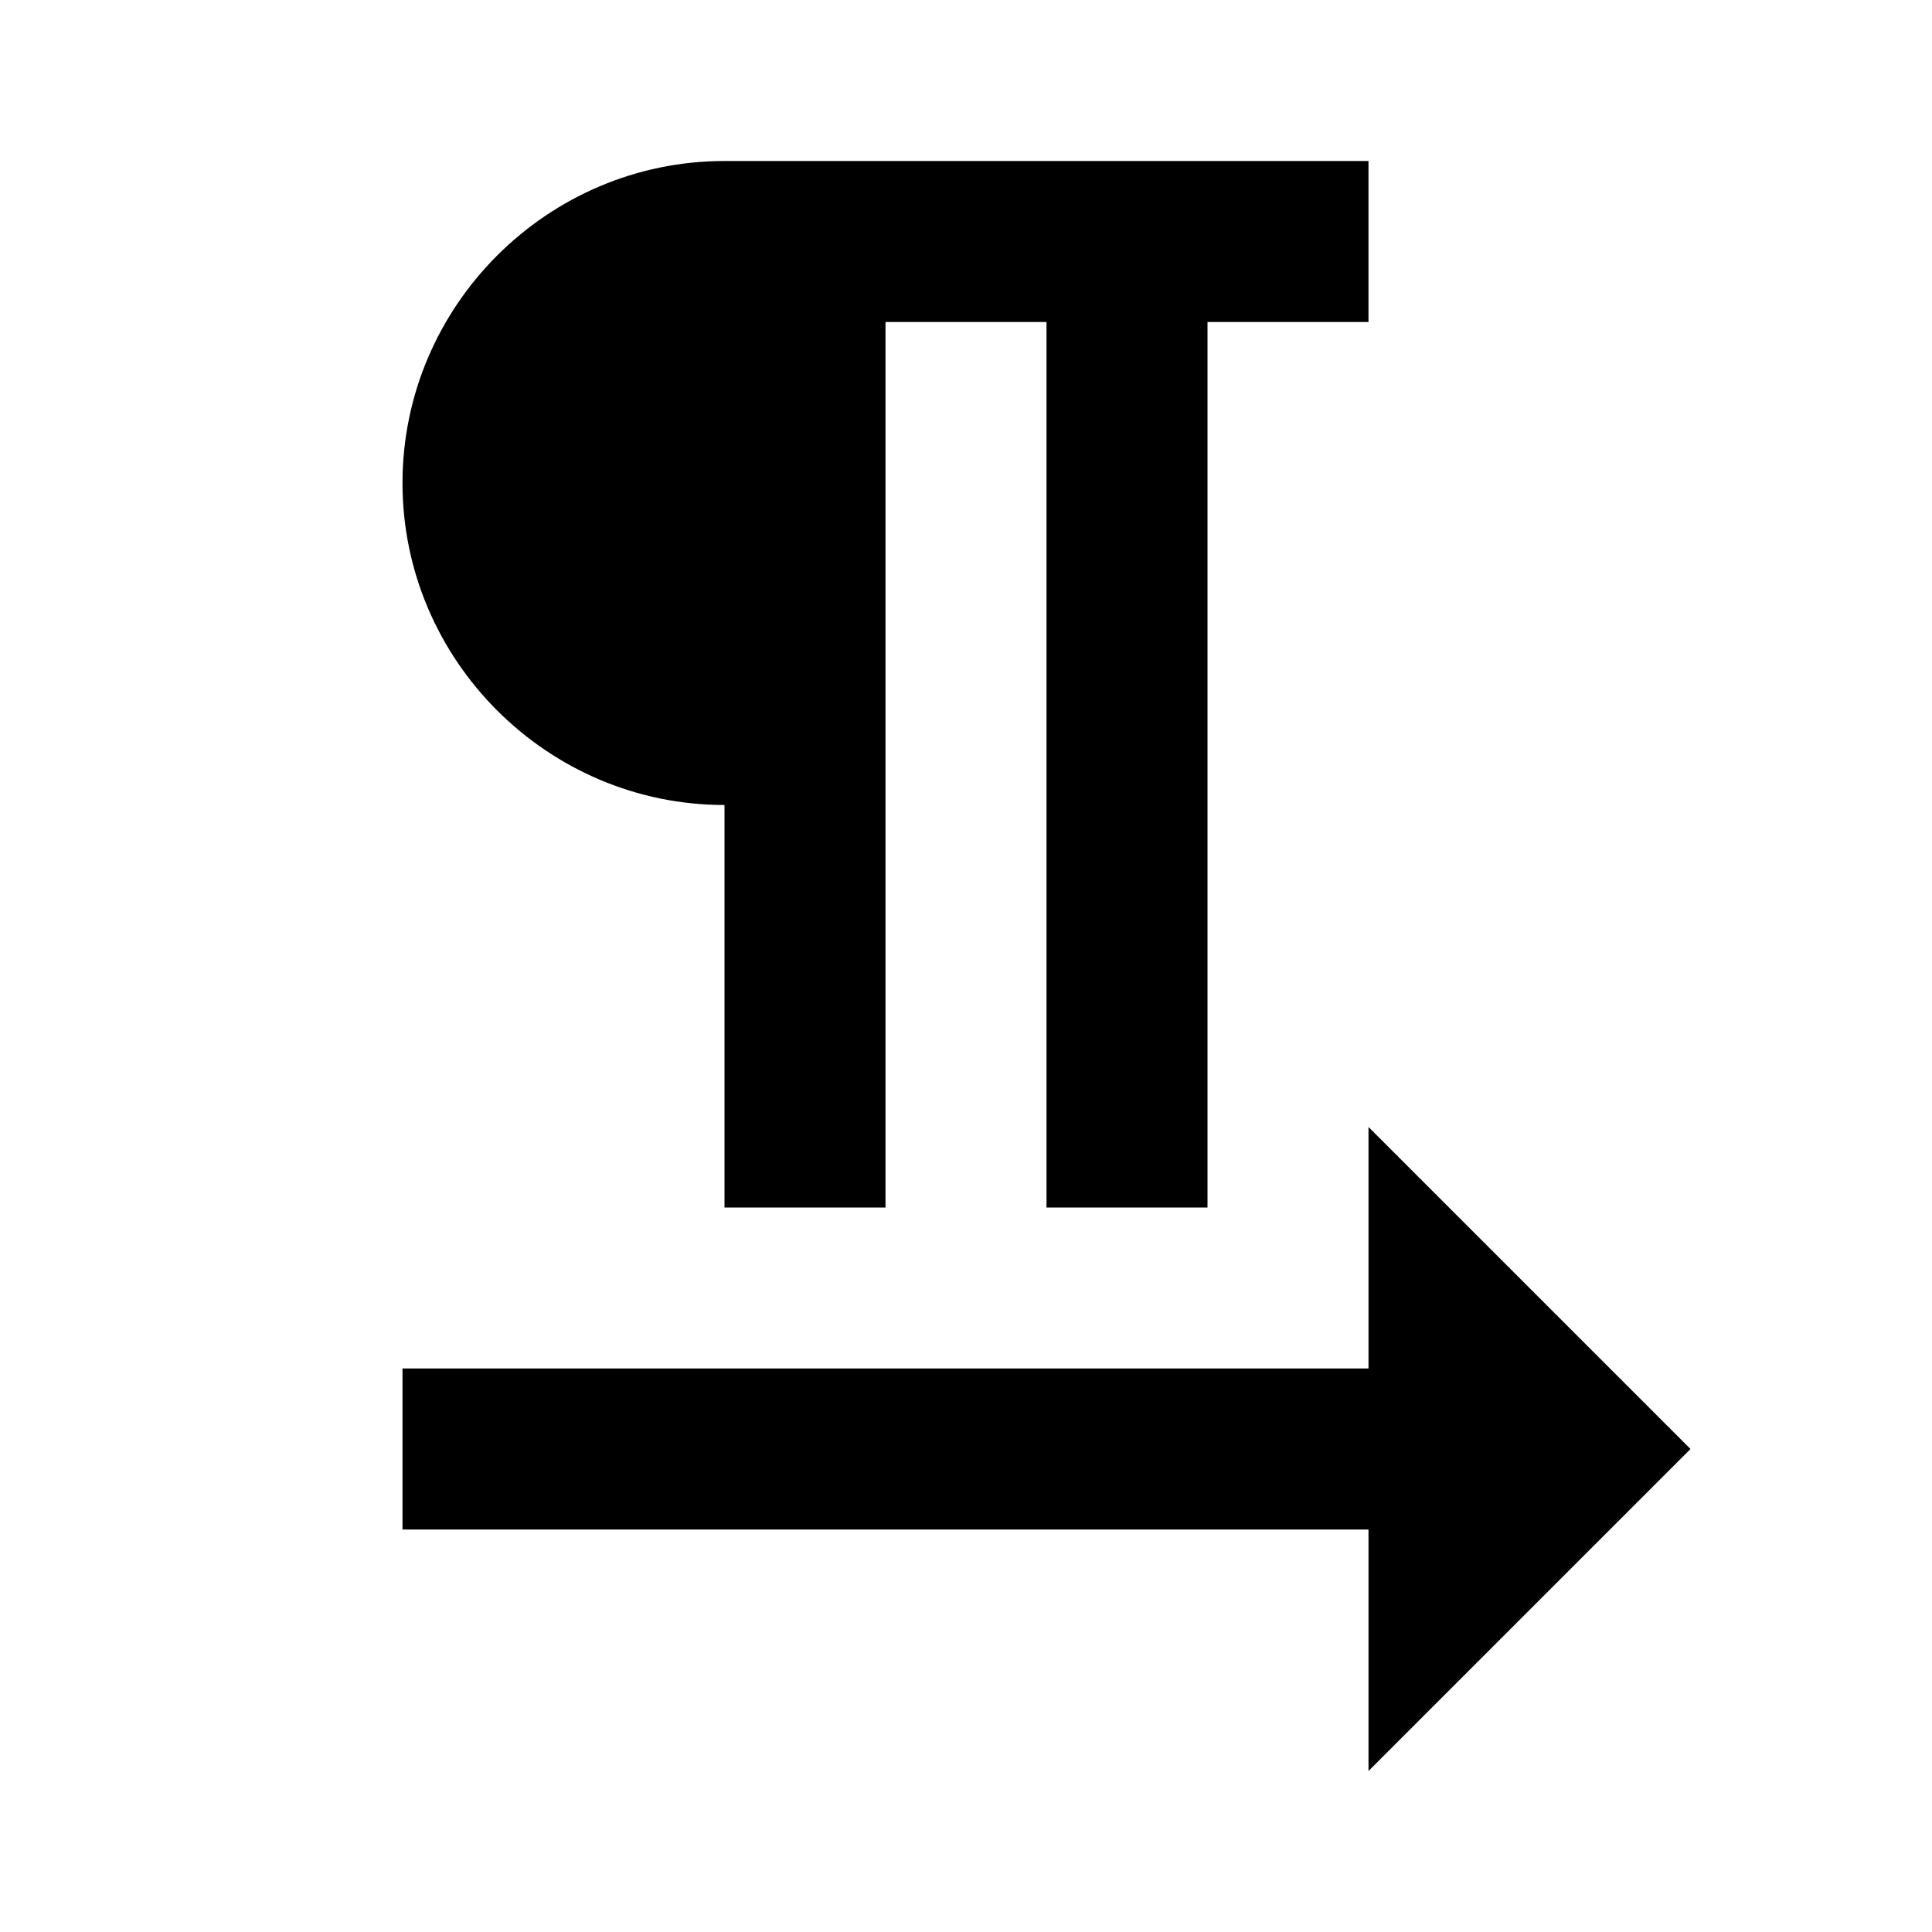
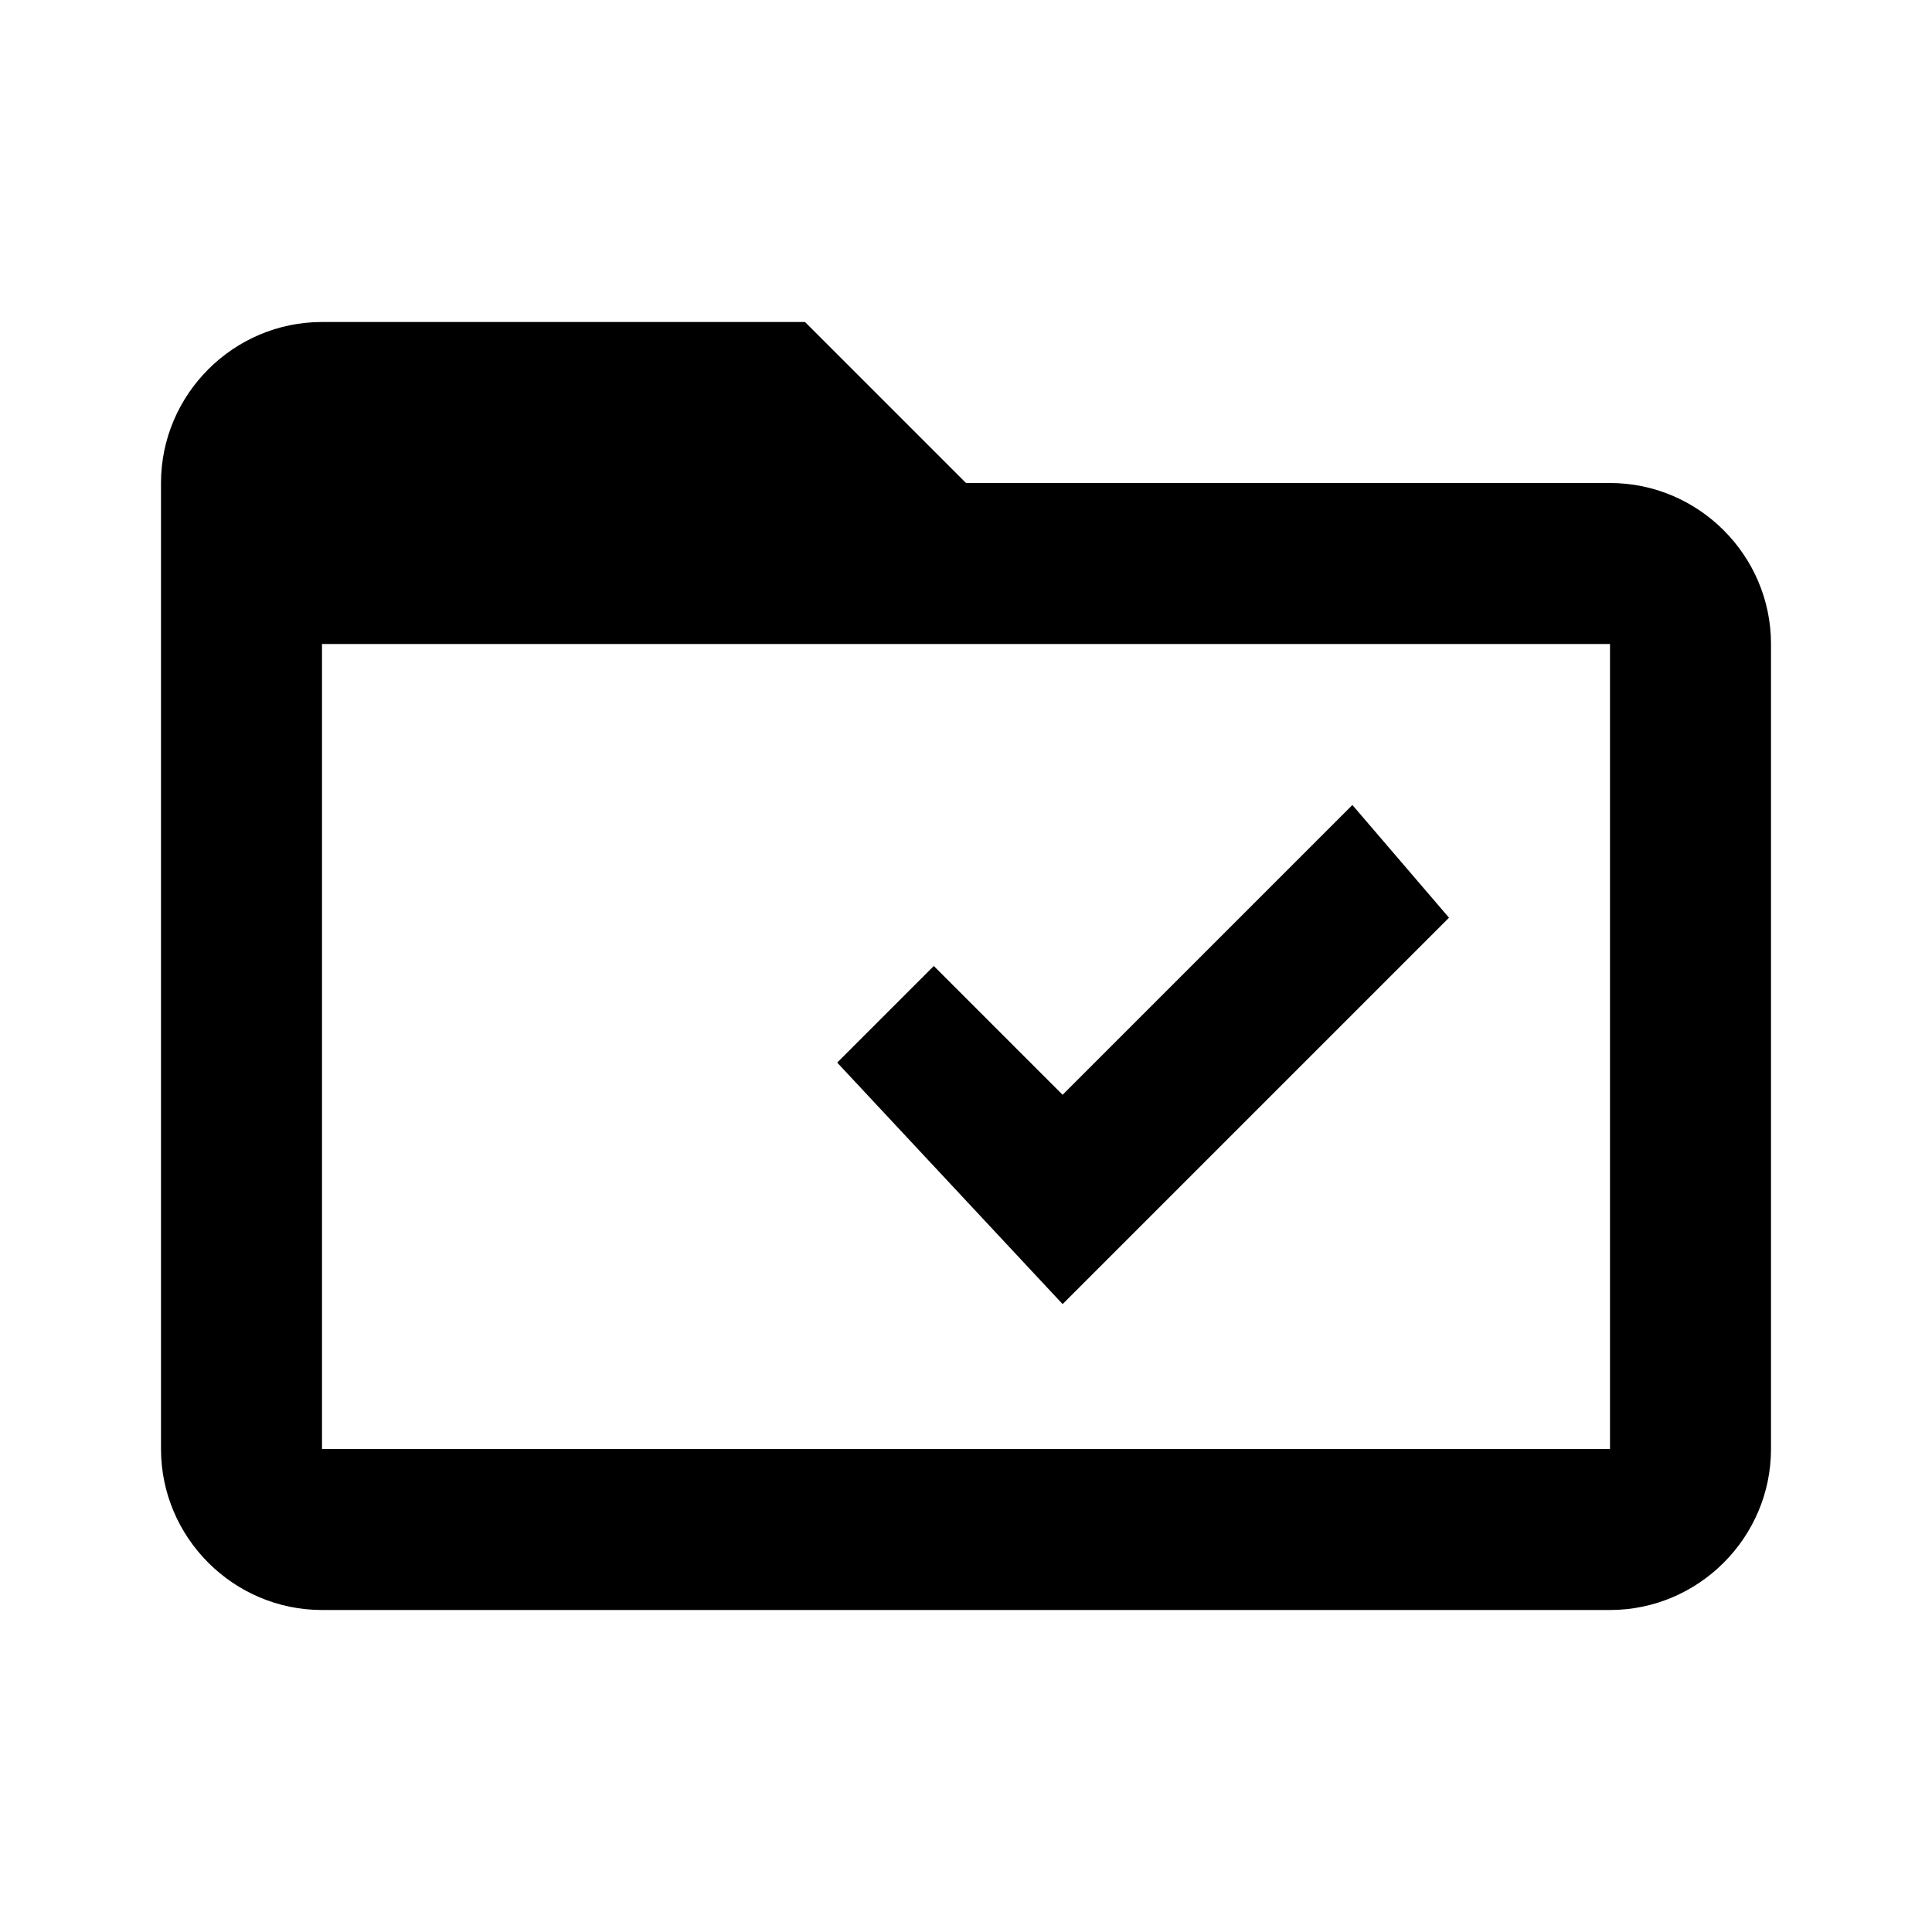
<svg xmlns="http://www.w3.org/2000/svg" version="1.1" id="mdi-format-pilcrow-arrow-right" width="24" height="24" viewBox="0 0 24 24">
-   <path d="M9 10V15H11V4H13V15H15V4H17V2H9C6.8 2 5 3.8 5 6S6.8 10 9 10M21 18L17 14V17H5V19H17V22L21 18Z" />
+   <path d="M20 18H4V8H20M20 6H12L10 4H4C2.9 4 2 4.9 2 6V18C2 19.1 2.9 20 4 20H20C21.1 20 22 19.1 22 18V8C22 6.9 21.1 6 20 6M13.2 16.2L10.4 13.2L11.6 12L13.2 13.6L16.8 10L18 11.4L13.2 16.2Z" />
</svg>
